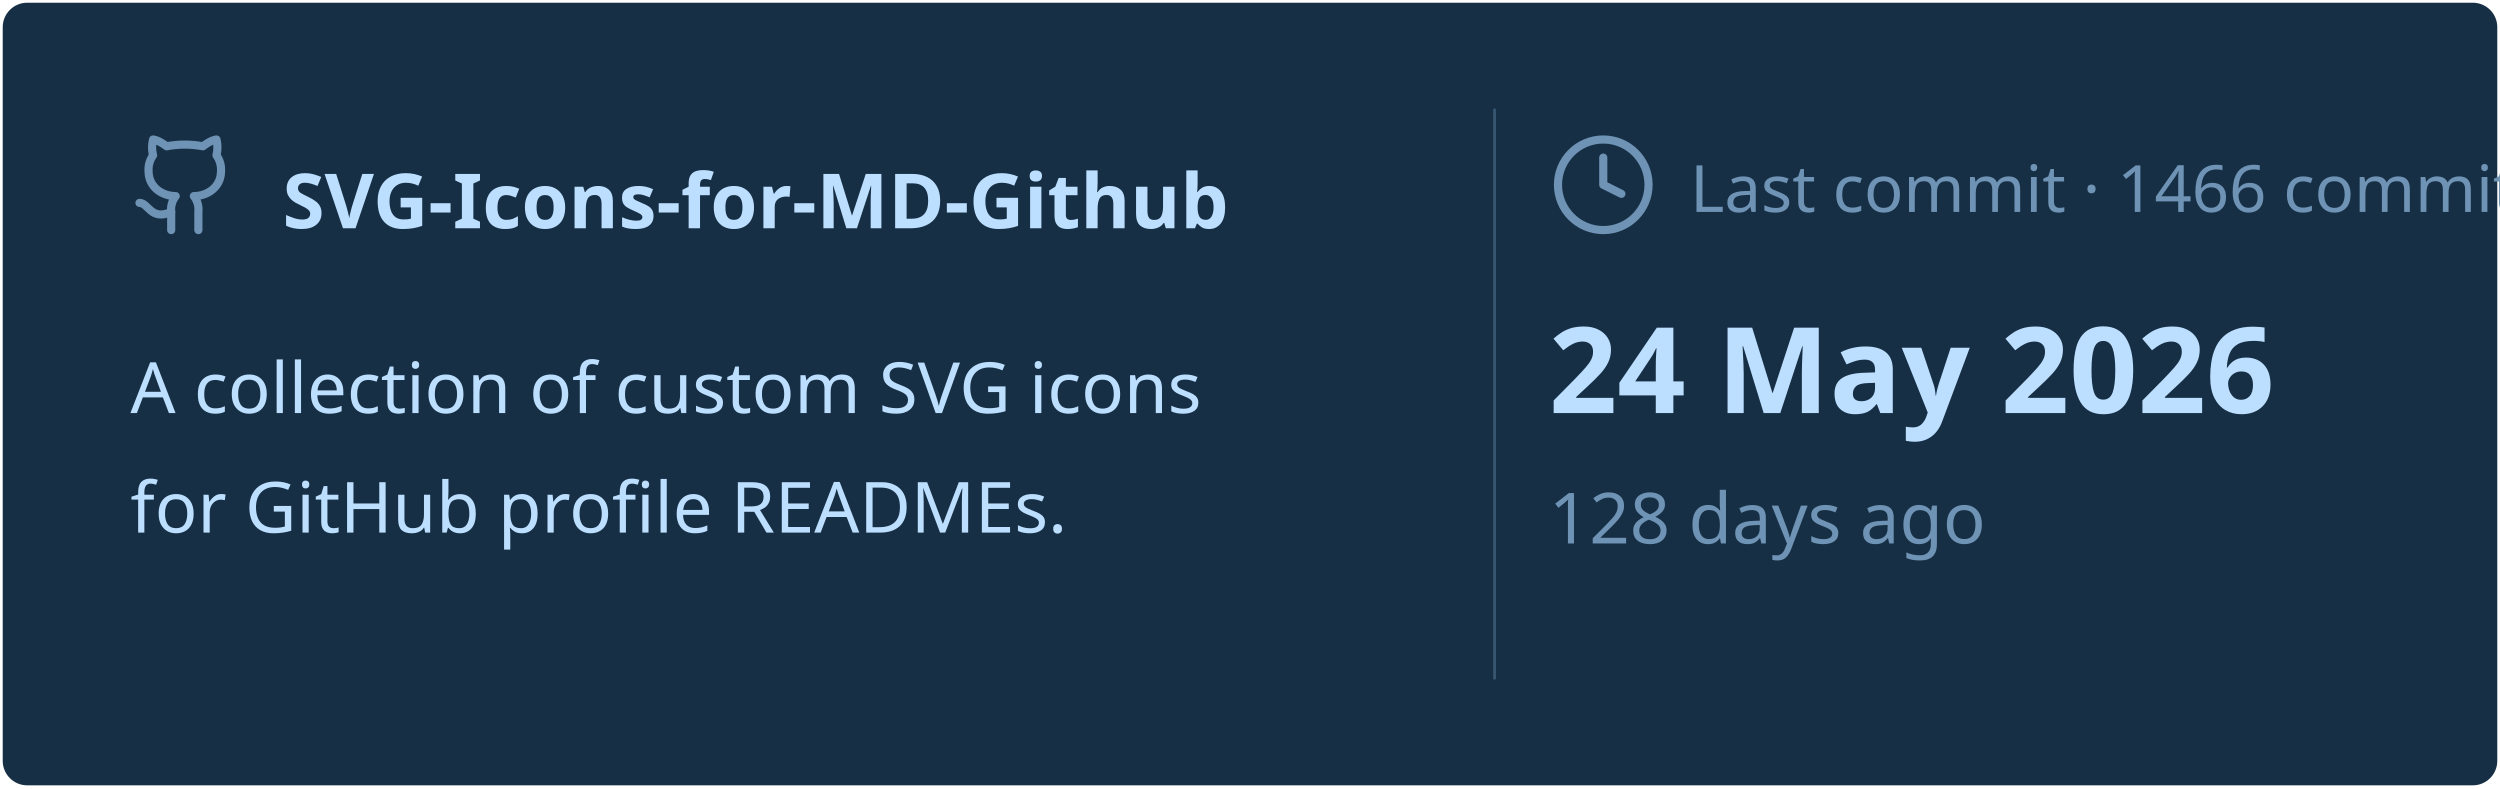
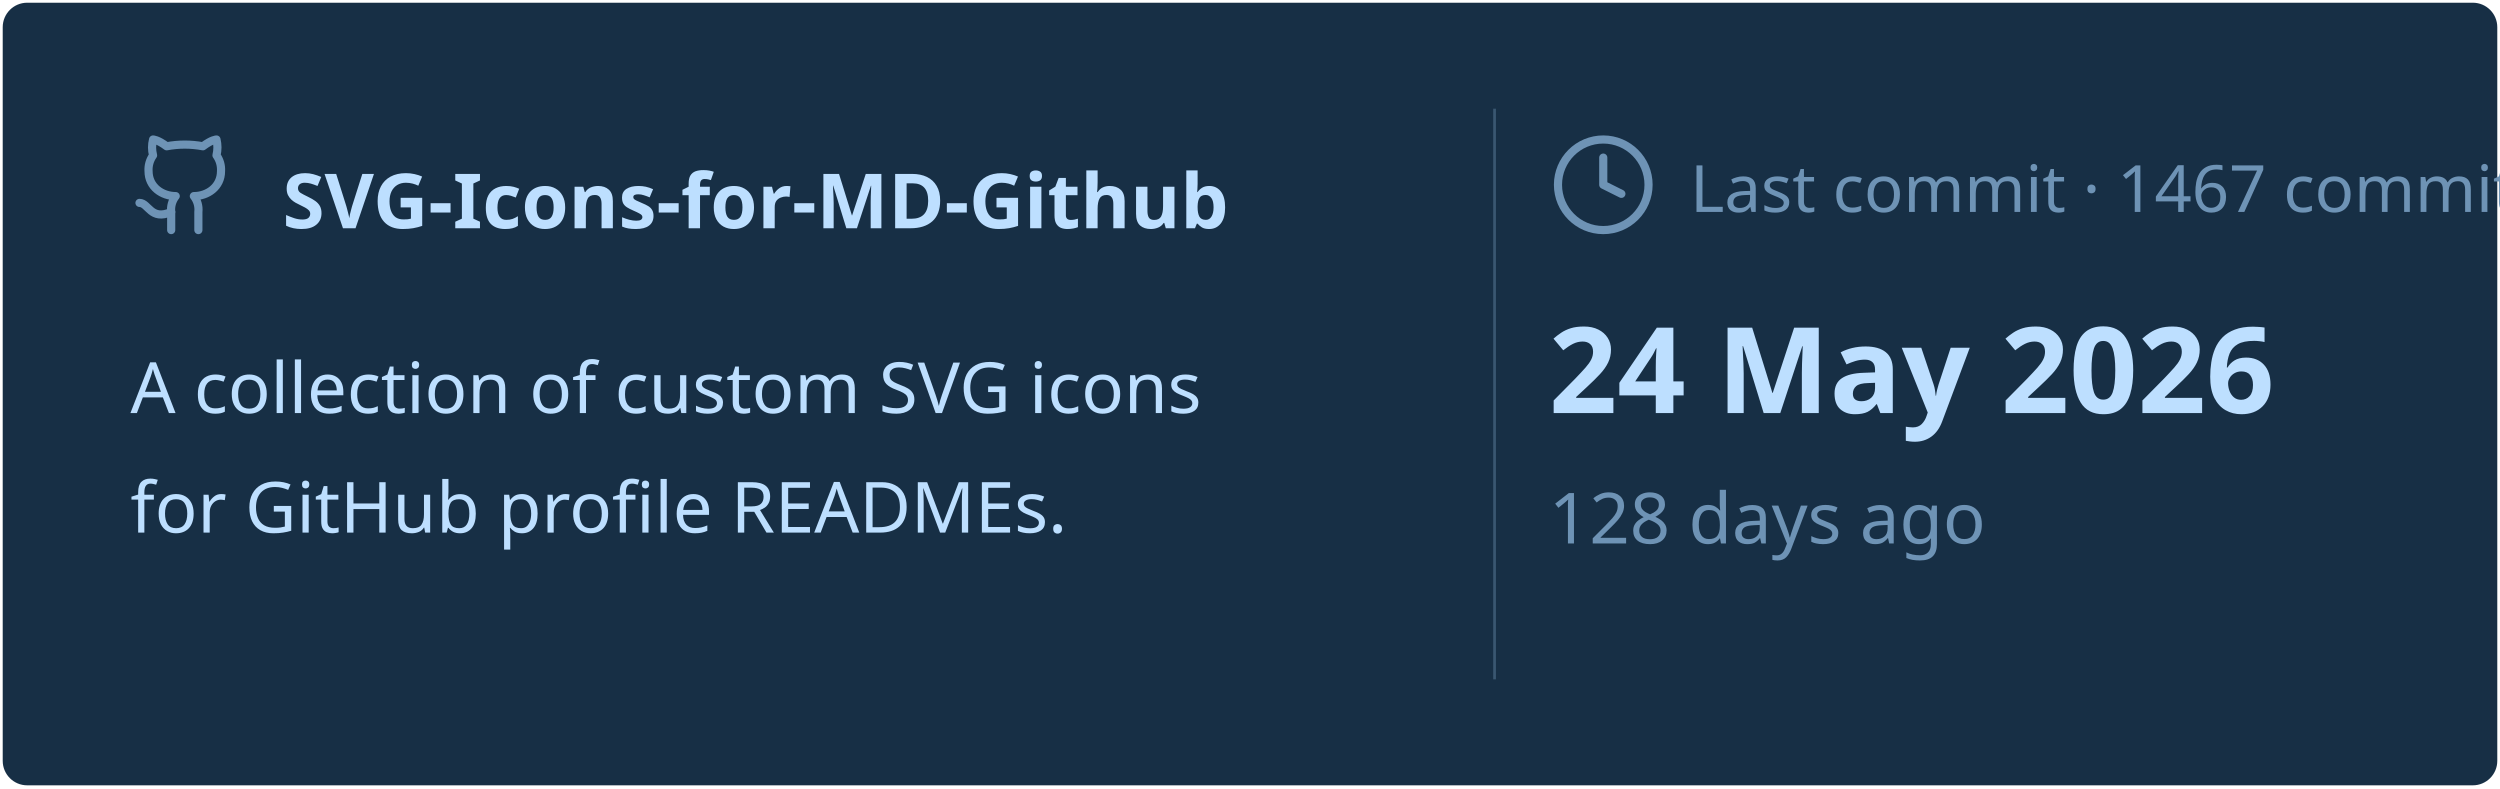
<svg xmlns="http://www.w3.org/2000/svg" viewBox="0 0 460 145" width="460px" height="145px">
  <rect stroke="#000000" stroke-opacity="0" fill="#172F45" rx="4.5" x="0.5" y="0.5" width="459" height="144" />
  <g transform="translate(24, 42)">
    <svg x="0" y="-18" width="20" height="20" viewBox="0 0 24 24" fill="none" stroke="#6E93B5" stroke-width="1.8" stroke-linecap="round" stroke-linejoin="round">
      <path d="M15 22v-4a4.8 4.8 0 0 0-1-3.5c3 0 6-2 6-5.5.08-1.25-.27-2.48-1-3.5.28-1.15.28-2.35 0-3.5 0 0-1 0-3 1.5-2.64-.5-5.36-.5-8 0C6 2 5 2 5 2c-.3 1.15-.3 2.35 0 3.5A5.403 5.403 0 0 0 4 9c0 3.5 3 5.5 6 5.5-.39.49-.68 1.05-.85 1.65-.17.6-.22 1.23-.15 1.85v4" />
      <path d="M9 18c-4.51 2-5-2-7-2" />
    </svg>
    <text x="28" y="0" font-family="&quot;Segoe UI&quot;, Ubuntu, sans-serif" font-size="14" font-weight="700" fill="#BDDFFF">SVG-Icons-for-MD-Github</text>
  </g>
  <text x="24" y="76" font-family="&quot;Segoe UI&quot;, Ubuntu, sans-serif" font-size="13" font-weight="400" fill="#BDDFFF">A collection of custom SVG icons</text>
  <text x="24" y="98" font-family="&quot;Segoe UI&quot;, Ubuntu, sans-serif" font-size="13" font-weight="400" fill="#BDDFFF">for GitHub profile READMEs.</text>
  <line x1="275" y1="20" x2="275" y2="125" stroke="#6E93B5" stroke-width="0.5" stroke-opacity="0.4" />
  <svg x="285" y="24" width="20" height="20" viewBox="0 0 24 24" fill="none" stroke="#6E93B5" stroke-width="1.8" stroke-linecap="round" stroke-linejoin="round">
    <circle cx="12" cy="12" r="10" />
    <polyline points="12 6 12 12 16 14" />
  </svg>
-   <text x="311" y="39" font-family="&quot;Segoe UI&quot;, Ubuntu, sans-serif" font-size="12" font-weight="400" fill="#6E93B5">Last commit · 1466 commits</text>
+   <text x="311" y="39" font-family="&quot;Segoe UI&quot;, Ubuntu, sans-serif" font-size="12" font-weight="400" fill="#6E93B5">Last commit · 1467 commits</text>
  <text x="285" y="76" font-family="&quot;Segoe UI&quot;, Ubuntu, sans-serif" font-size="22" font-weight="700" fill="#BDDFFF">24 May 2026</text>
  <text x="285" y="100" font-family="&quot;Segoe UI&quot;, Ubuntu, sans-serif" font-size="13" font-weight="400" fill="#6E93B5">128 days ago</text>
</svg>
